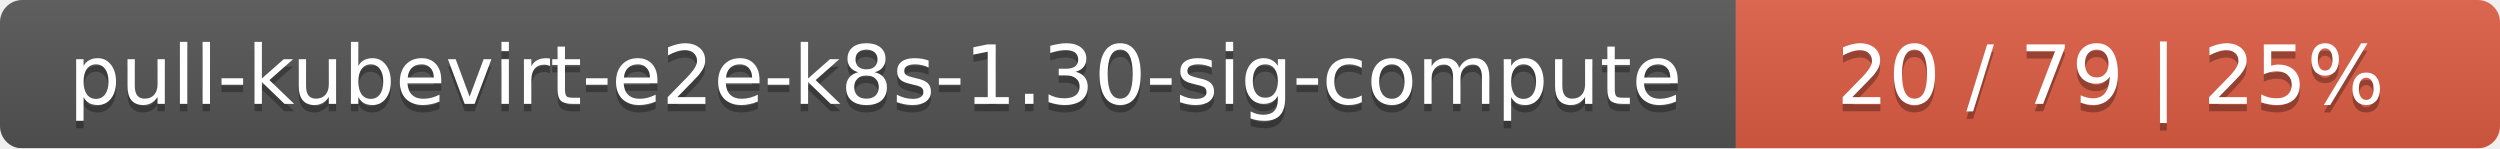
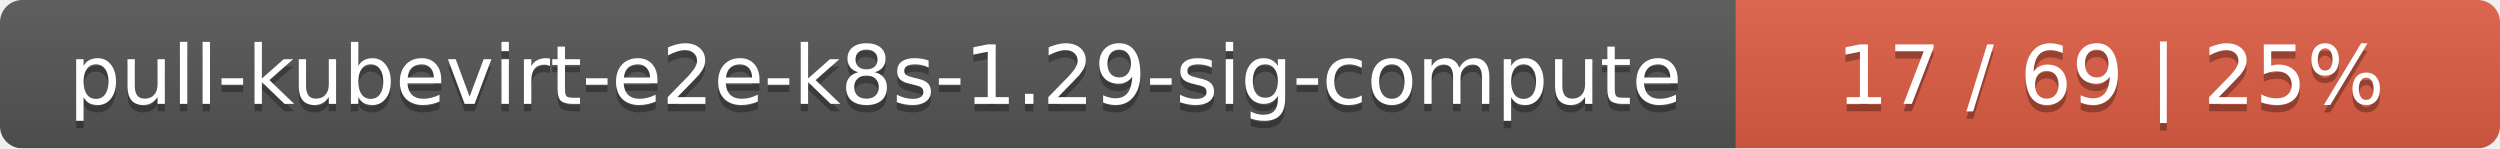
<svg xmlns="http://www.w3.org/2000/svg" width="337" height="20">
  <linearGradient id="smooth" x2="0" y2="100%">
    <stop offset="0" stop-color="#bbb" stop-opacity=".1" />
    <stop offset="1" stop-opacity=".1" />
  </linearGradient>
  <mask id="round">
    <rect width="337" height="20" rx="3" fill="#fff" />
  </mask>
  <g mask="url(#round)">
    <rect width="234" height="20" fill="#555" />
    <rect x="234" width="103" height="20" fill="#e05d44" />
    <rect width="337" height="20" fill="url(#smooth)" />
  </g>
  <g fill="#fff" text-anchor="middle" font-family="DejaVu Sans,Verdana,Geneva,sans-serif" font-size="11">
-     <text x="118" y="15" fill="#010101" fill-opacity=".3">pull-kubevirt-e2e-k8s-1.30-sig-compute</text>
-     <text x="118" y="14">pull-kubevirt-e2e-k8s-1.30-sig-compute</text>
-     <text x="284.5" y="15" fill="#010101" fill-opacity=".3">20 / 79    |    25%</text>
-     <text x="284.5" y="14">20 / 79    |    25%</text>
+     <text x="118" y="15" fill="#010101" fill-opacity=".3">pull-kubevirt-e2e-k8s-1.29-sig-compute</text>
+     <text x="118" y="14">pull-kubevirt-e2e-k8s-1.29-sig-compute</text>
+     <text x="284.5" y="15" fill="#010101" fill-opacity=".3">17 / 69    |    25%</text>
+     <text x="284.5" y="14">17 / 69    |    25%</text>
  </g>
</svg>
